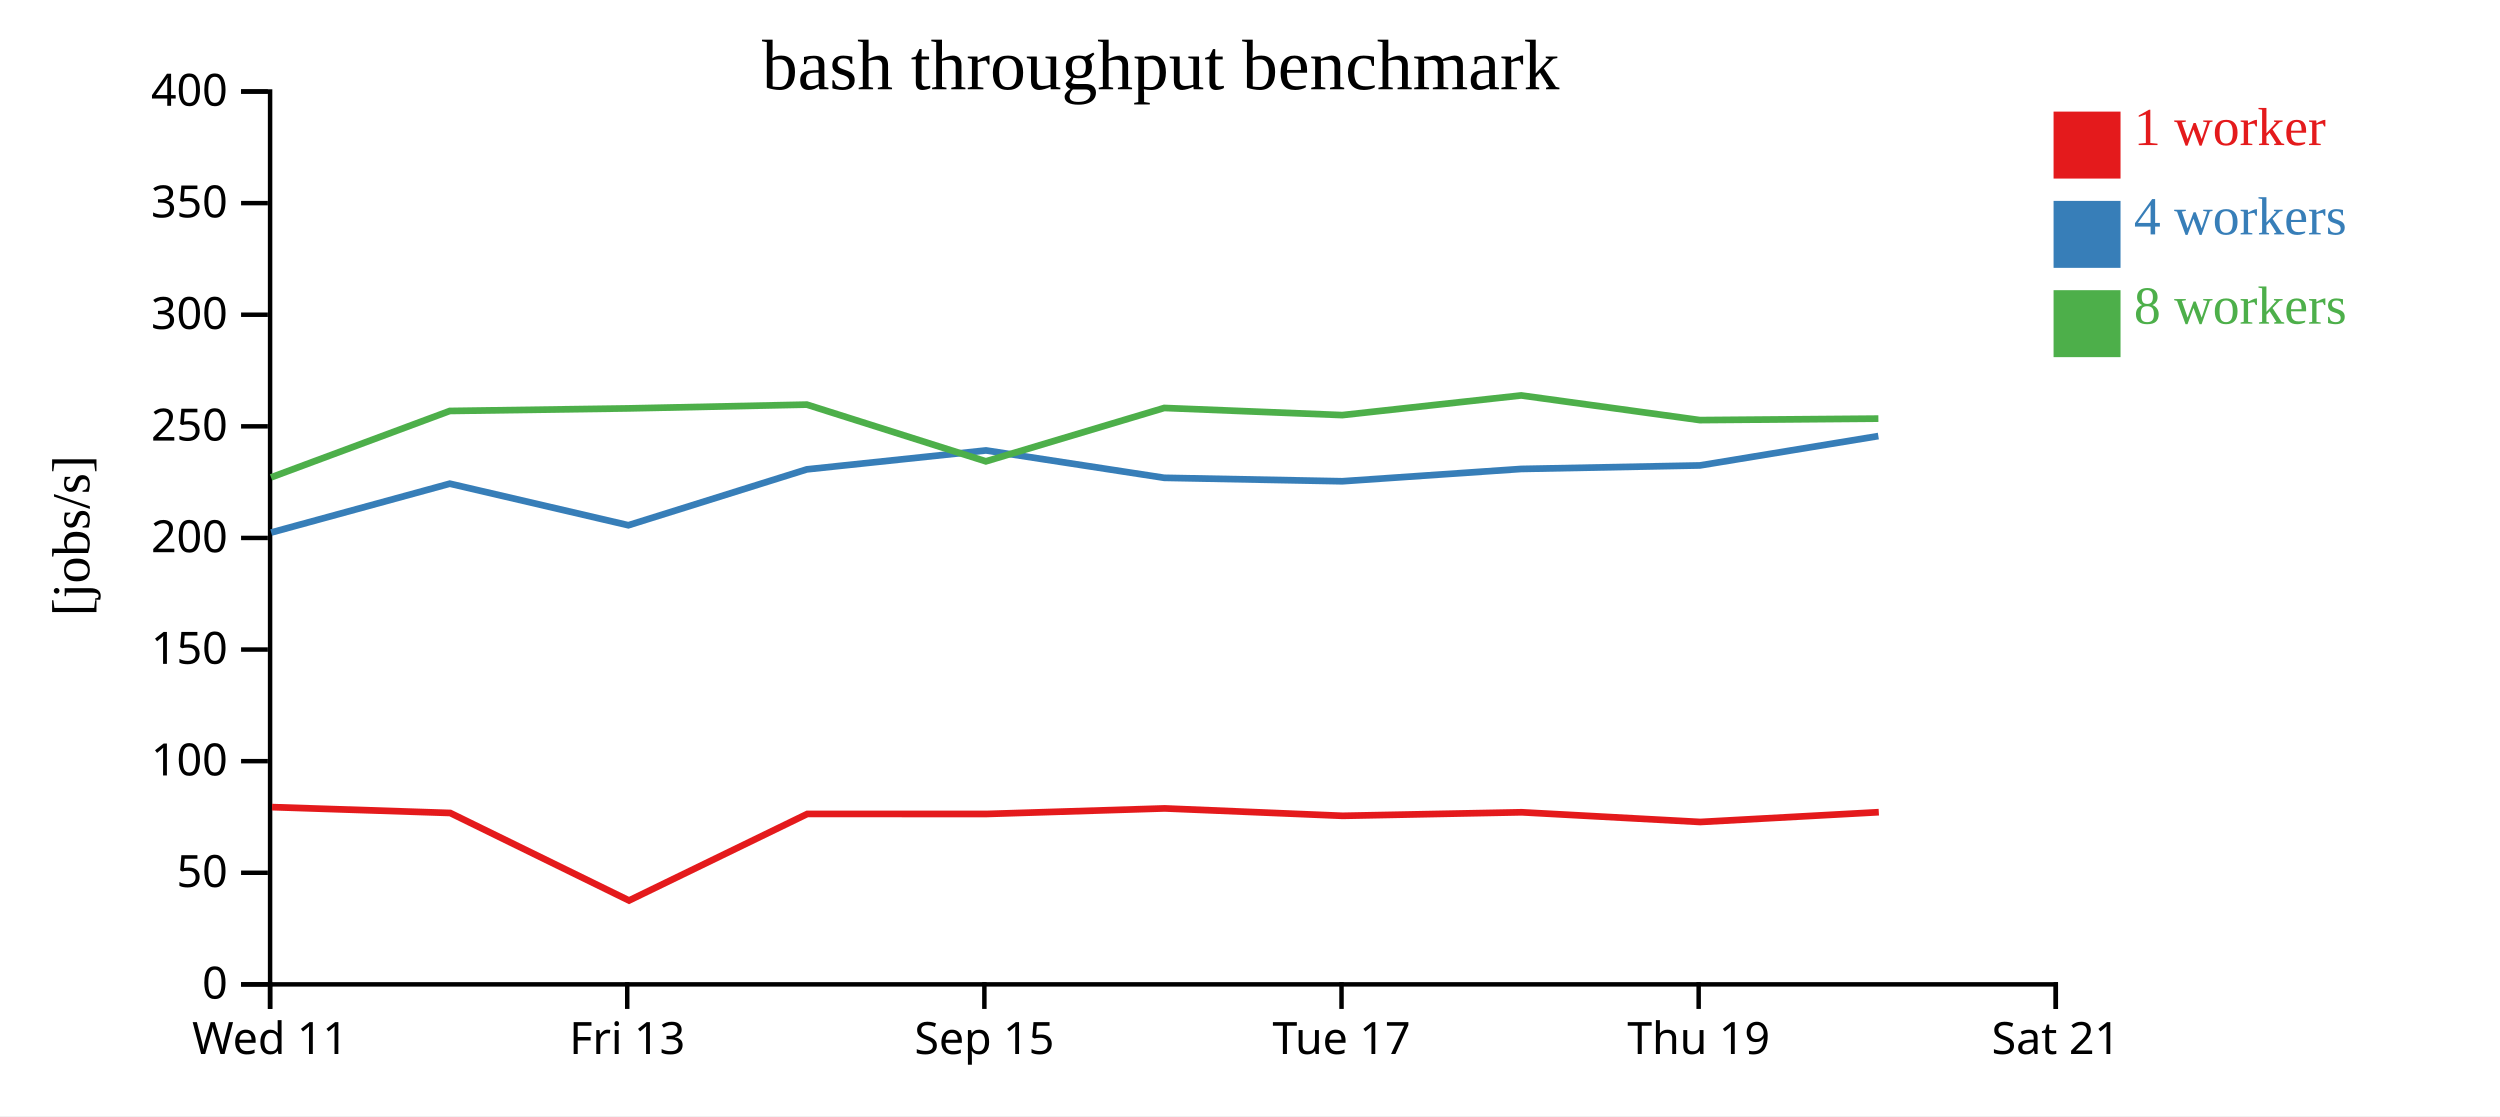
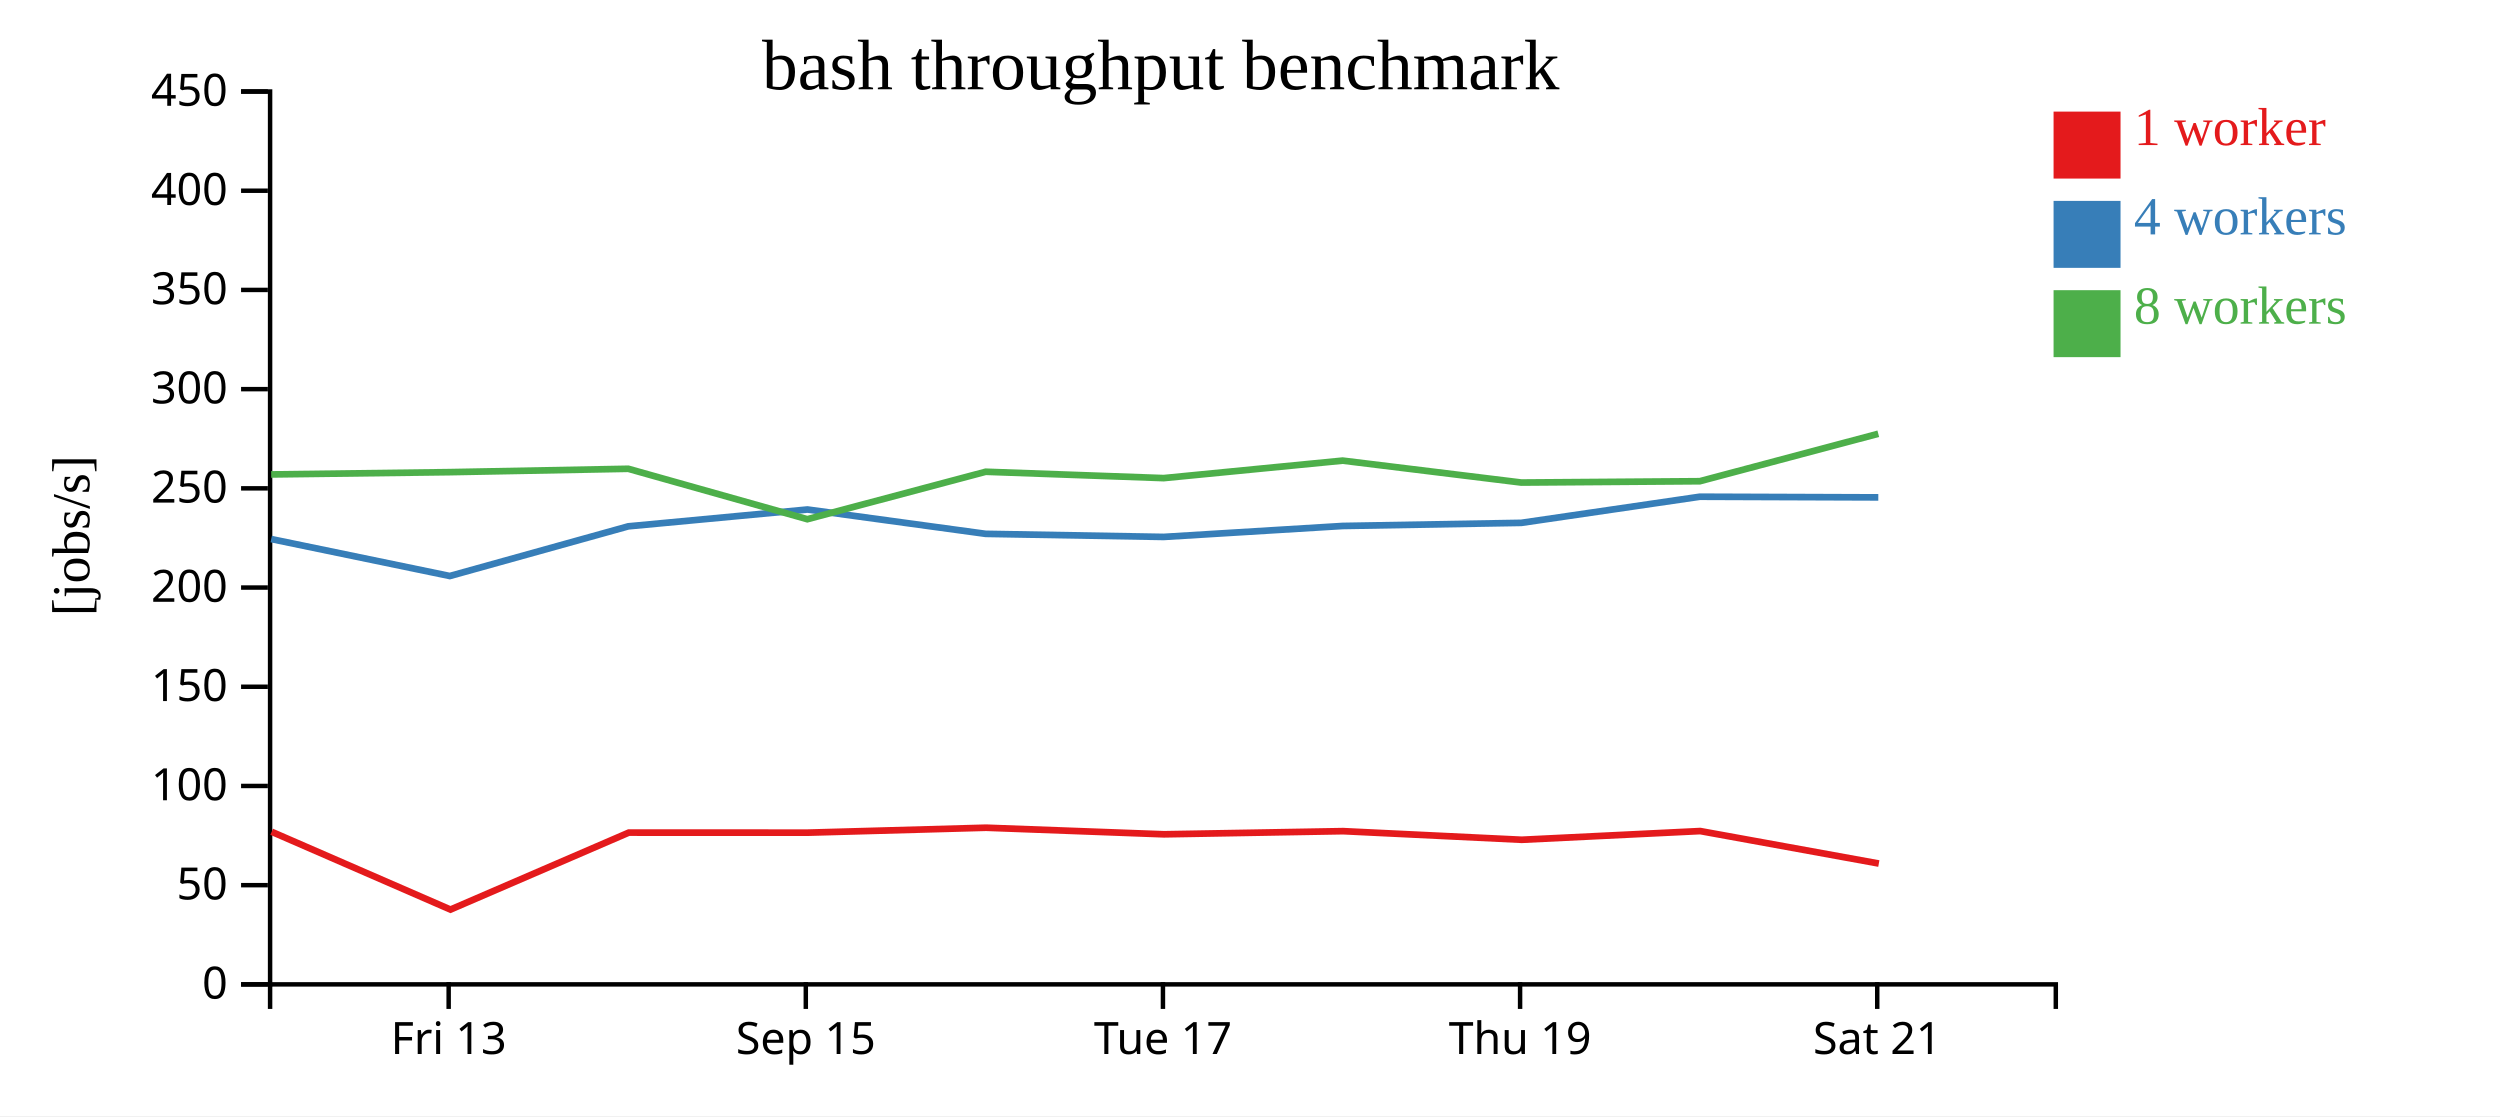
<svg xmlns="http://www.w3.org/2000/svg" width="560" height="250">
  <rect width="100%" height="100%" fill="white" />
  <g transform="translate(60,20)">
    <g transform="translate(0,200)" fill="none" font-size="10" font-family="sans-serif" text-anchor="middle">
      <path class="domain" stroke="currentColor" d="M0.5,6V0.5H400.5V6" />
-       <g class="tick" opacity="1" transform="translate(0.5,0)">
-         <line stroke="currentColor" y2="6" />
-         <text fill="currentColor" y="9" dy="0.71em">Wed 11</text>
-       </g>
-       <g class="tick" opacity="1" transform="translate(80.5,0)">
+       <g class="tick" opacity="1" transform="translate(40.5,0)">
        <line stroke="currentColor" y2="6" />
        <text fill="currentColor" y="9" dy="0.71em">Fri 13</text>
      </g>
-       <g class="tick" opacity="1" transform="translate(160.5,0)">
+       <g class="tick" opacity="1" transform="translate(120.5,0)">
        <line stroke="currentColor" y2="6" />
        <text fill="currentColor" y="9" dy="0.71em">Sep 15</text>
      </g>
-       <g class="tick" opacity="1" transform="translate(240.5,0)">
+       <g class="tick" opacity="1" transform="translate(200.5,0)">
        <line stroke="currentColor" y2="6" />
        <text fill="currentColor" y="9" dy="0.71em">Tue 17</text>
      </g>
-       <g class="tick" opacity="1" transform="translate(320.5,0)">
+       <g class="tick" opacity="1" transform="translate(280.5,0)">
        <line stroke="currentColor" y2="6" />
        <text fill="currentColor" y="9" dy="0.71em">Thu 19</text>
      </g>
-       <g class="tick" opacity="1" transform="translate(400.5,0)">
+       <g class="tick" opacity="1" transform="translate(360.5,0)">
        <line stroke="currentColor" y2="6" />
        <text fill="currentColor" y="9" dy="0.71em">Sat 21</text>
      </g>
    </g>
    <g fill="none" font-size="10" font-family="sans-serif" text-anchor="end">
      <path class="domain" stroke="currentColor" d="M-6,200.5H0.5V0.5H-6" />
      <g class="tick" opacity="1" transform="translate(0,200.5)">
        <line stroke="currentColor" x2="-6" />
        <text fill="currentColor" x="-9" dy="0.32em">0</text>
      </g>
-       <g class="tick" opacity="1" transform="translate(0,175.5)">
+       <g class="tick" opacity="1" transform="translate(0,178.2778)">
        <line stroke="currentColor" x2="-6" />
        <text fill="currentColor" x="-9" dy="0.32em">50</text>
      </g>
-       <g class="tick" opacity="1" transform="translate(0,150.5)">
+       <g class="tick" opacity="1" transform="translate(0,156.0556)">
        <line stroke="currentColor" x2="-6" />
        <text fill="currentColor" x="-9" dy="0.32em">100</text>
      </g>
-       <g class="tick" opacity="1" transform="translate(0,125.5)">
+       <g class="tick" opacity="1" transform="translate(0,133.8333)">
        <line stroke="currentColor" x2="-6" />
        <text fill="currentColor" x="-9" dy="0.32em">150</text>
      </g>
-       <g class="tick" opacity="1" transform="translate(0,100.5)">
+       <g class="tick" opacity="1" transform="translate(0,111.6111)">
        <line stroke="currentColor" x2="-6" />
        <text fill="currentColor" x="-9" dy="0.32em">200</text>
      </g>
-       <g class="tick" opacity="1" transform="translate(0,75.5)">
+       <g class="tick" opacity="1" transform="translate(0,89.38889)">
        <line stroke="currentColor" x2="-6" />
        <text fill="currentColor" x="-9" dy="0.32em">250</text>
      </g>
-       <g class="tick" opacity="1" transform="translate(0,50.5)">
+       <g class="tick" opacity="1" transform="translate(0,67.16667)">
        <line stroke="currentColor" x2="-6" />
        <text fill="currentColor" x="-9" dy="0.32em">300</text>
      </g>
-       <g class="tick" opacity="1" transform="translate(0,25.5)">
+       <g class="tick" opacity="1" transform="translate(0,44.94444)">
        <line stroke="currentColor" x2="-6" />
        <text fill="currentColor" x="-9" dy="0.32em">350</text>
      </g>
+       <g class="tick" opacity="1" transform="translate(0,22.72222)">
+         <line stroke="currentColor" x2="-6" />
+         <text fill="currentColor" x="-9" dy="0.32em">400</text>
+       </g>
      <g class="tick" opacity="1" transform="translate(0,0.5)">
        <line stroke="currentColor" x2="-6" />
-         <text fill="currentColor" x="-9" dy="0.32em">400</text>
+         <text fill="currentColor" x="-9" dy="0.32em">450</text>
      </g>
    </g>
    <text text-anchor="middle" style="font-size: 12px" transform="rotate(-90)" y="-40" x="-100">[jobs/s]</text>
    <text text-anchor="middle" style="font-size: 16px" y="0" x="200">bash throughput benchmark</text>
-     <path class="line" fill="none" stroke="#e41a1c" stroke-width="1.5" d="M0.938,160.795L40.852,162.108L80.903,181.712L120.841,162.32L160.97,162.33L200.892,161.085L240.739,162.744L280.85,161.951L320.859,164.124L360.852,161.929" />
-     <path class="line" fill="none" stroke="#377eb8" stroke-width="1.5" d="M0.746,99.285L40.754,88.343L80.753,97.656L120.736,85.137L160.866,80.896L200.792,87.031L240.653,87.804L280.752,85.044L320.773,84.259L360.751,77.676" />
-     <path class="line" fill="none" stroke="#4daf4a" stroke-width="1.5" d="M0.722,86.929L40.745,72.057L80.747,71.482L120.732,70.634L160.837,83.341L200.792,71.383L240.663,72.984L280.747,68.577L320.78,74.103L360.757,73.769" />
+     <path class="line" fill="none" stroke="#e41a1c" stroke-width="1.5" d="M0.852,166.318L40.903,183.744L80.841,166.506L120.97,166.515L160.892,165.409L200.739,166.883L240.85,166.179L280.859,168.11L320.852,166.159L360.858,173.433" />
+     <path class="line" fill="none" stroke="#377eb8" stroke-width="1.5" d="M0.754,100.749L40.753,109.028L80.736,97.899L120.866,94.129L160.792,99.583L200.653,100.271L240.752,97.817L280.773,97.119L320.751,91.267L360.741,91.414" />
+     <path class="line" fill="none" stroke="#4daf4a" stroke-width="1.5" d="M0.745,86.273L40.747,85.762L80.732,85.008L120.837,96.303L160.792,85.673L200.663,87.097L240.747,83.179L280.78,88.092L320.757,87.795L360.736,77.157" />
    <rect class="dot" x="400" y="5" width="15" height="15" style="fill: #e41a1c;" />
    <rect class="dot" x="400" y="25" width="15" height="15" style="fill: #377eb8;" />
    <rect class="dot" x="400" y="45" width="15" height="15" style="fill: #4daf4a;" />
    <text class="label" x="418" y="12.5" style="fill: #e41a1c; alignment-baseline: middle;" text-anchor="left">1 worker</text>
    <text class="label" x="418" y="32.5" style="fill: #377eb8; alignment-baseline: middle;" text-anchor="left">4 workers</text>
    <text class="label" x="418" y="52.5" style="fill: #4daf4a; alignment-baseline: middle;" text-anchor="left">8 workers</text>
  </g>
</svg>
